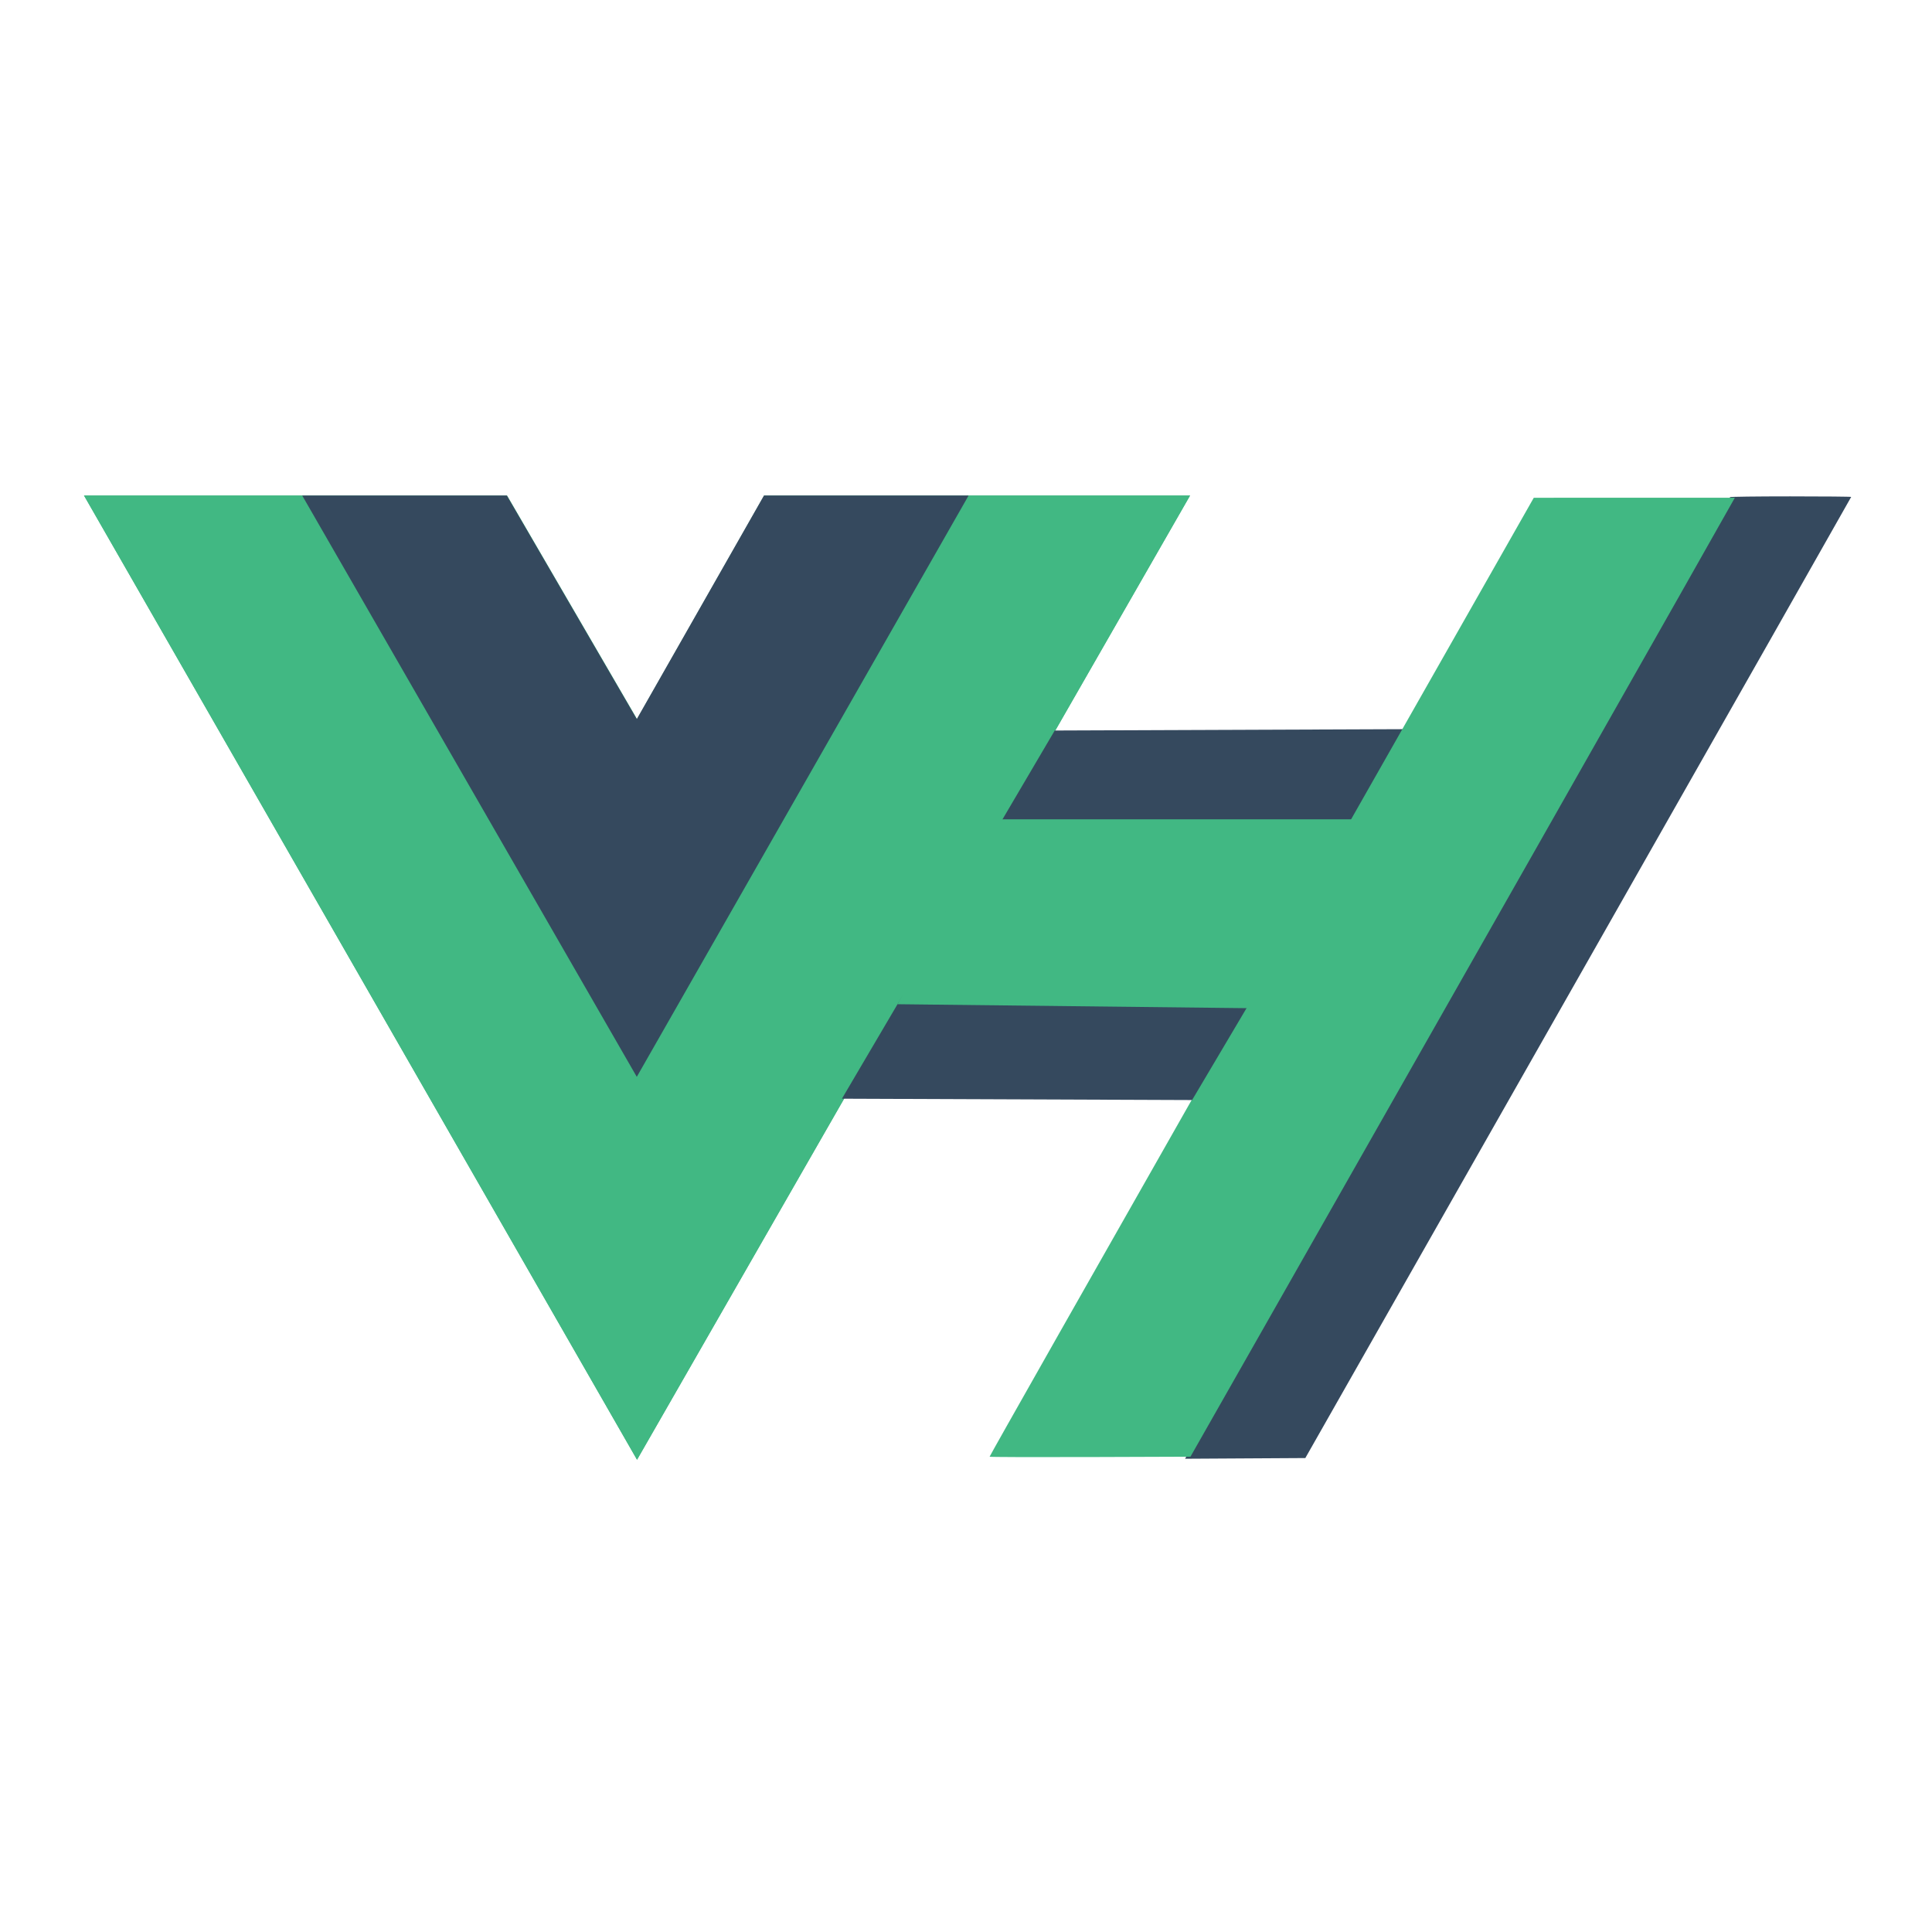
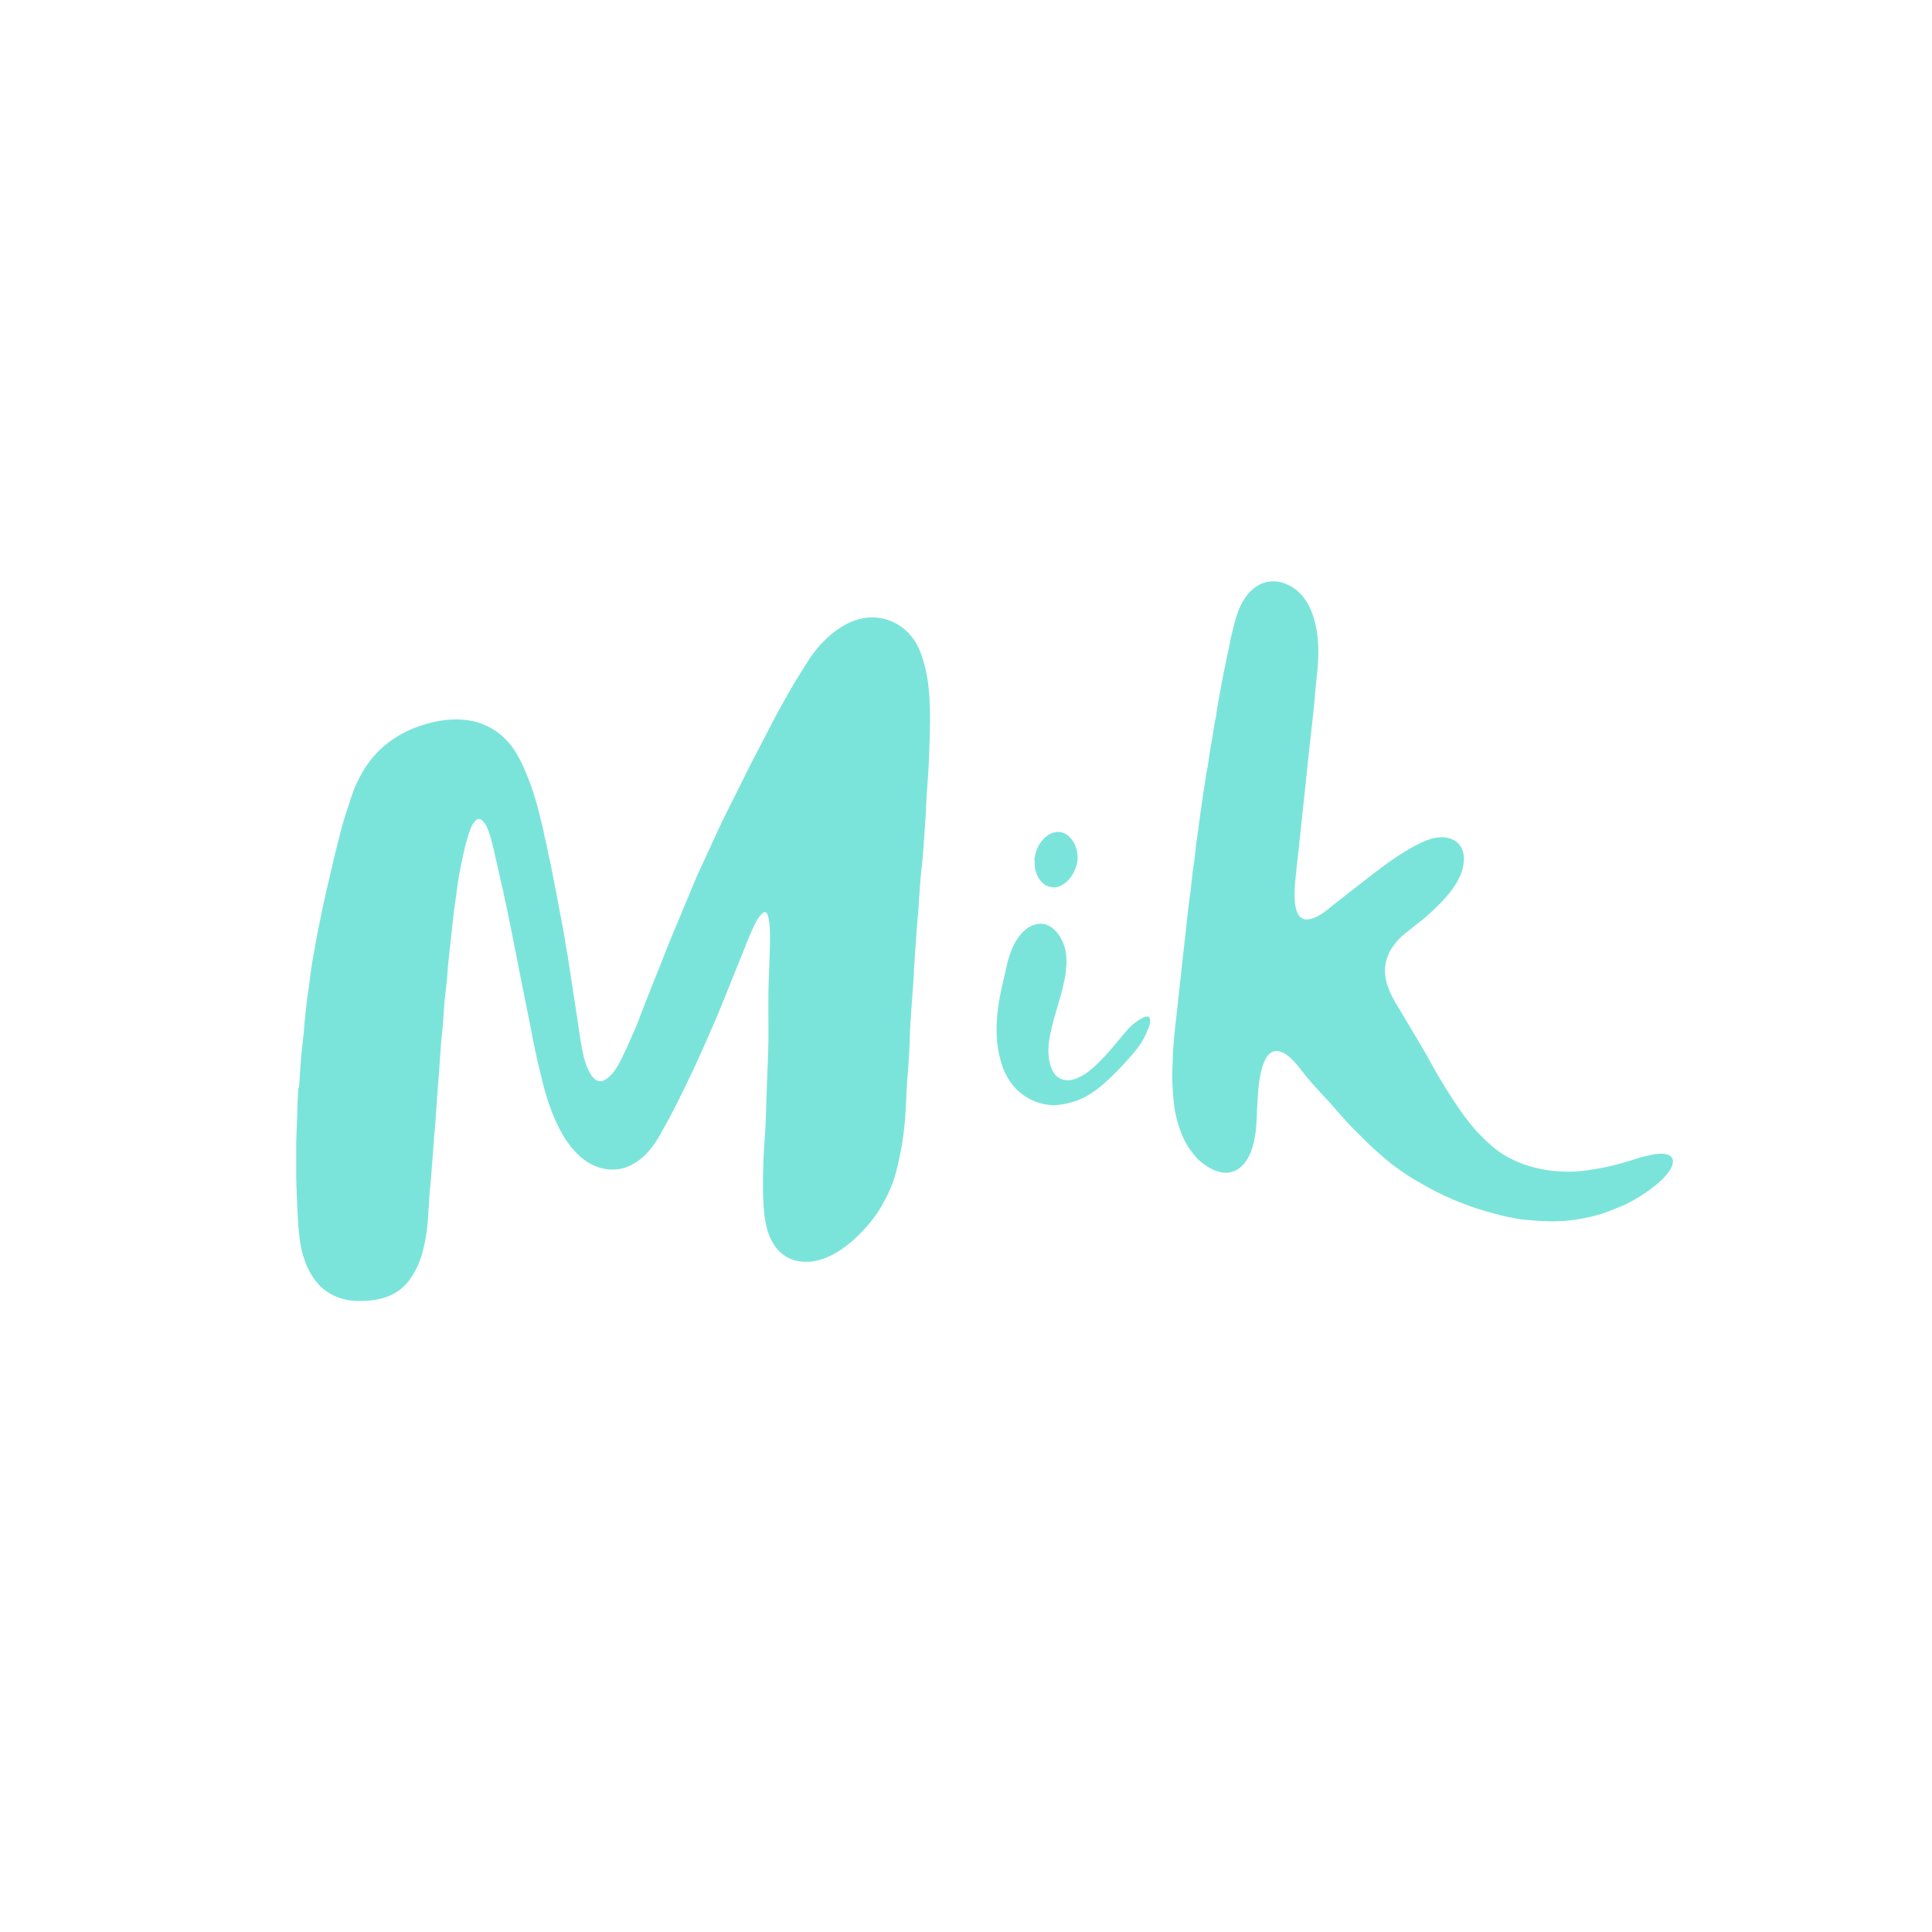
- <svg xmlns="http://www.w3.org/2000/svg" width="1200" height="1200" class="icon" viewBox="0 0 3280.944 2800">
-   <path fill="#41b883" d="M1645.332 601.004h375.675L1081.82 2238.478 142.636 601.004h718.477l220.708 379.704 216.013-379.704z" />
-   <path fill="#41b883" d="M142.636 601.004l939.185 1637.474 939.186-1637.474h-375.675l-563.51 982.484-568.208-982.484z" />
-   <path fill="#35495e" d="M513.188 601.004l568.207 987.23 563.511-987.23h-347.498l-216.013 379.704-220.708-379.704zM1607.792 1311.83l594.678 2.293 187.353-316.325-598.662 2.292zM2198.506 1909.57C2867.436 732.7 2939.502 605.426 2937.874 603.78c-.715-.723 45.303-1.314 102.262-1.314s103.562.428 103.562.951c0 .523-208.57 367.978-463.491 816.567L2216.715 2235.6l-102.1.596-102.102.596z" />
-   <path fill="#41b883" d="M1680.563 2233.328c0-1.34 168.208-298.145 440.375-777.048a4135645.775 4135645.775 0 00337.619-594.19l146.13-257.25 170.746-.04 170.747-.04-5.536 9.741c-3.044 5.358-43.727 77.302-90.407 159.875-85.356 150.992-337.562 595.163-656.602 1156.373l-172 302.559-170.536.588c-93.795.322-170.536.069-170.536-.567z" />
-   <path fill="#35495e" d="M1429.783 1625.351l594.679 2.292 187.353-316.324-598.662 2.292z" />
-   <path fill="#41b883" d="M1524.207 1464.903l608.285 6.877 173.746-320.909h-619.072z" />
+ <svg xmlns="http://www.w3.org/2000/svg" width="100%" height="100%" viewBox="0 0 1500 1500">
+   <style>
+ .c0{ fill: rgb(123,228,218); stroke: rgb(123,228,218);}
+ </style>
+   <g transform="scale(0.1 0.1)" stroke-width="10">
+     <path d="M 2327, 8441c 6,-85 10,-171 18,-256c 6,-59 13,-117 19,-175c 2,-25 3,-50 6,-75c 6,-61 12,-122 20,-183c 4,-33 10,-65 14,-98c 9,-69 17,-138 29,-206c 4,-26 10,-52 15,-78c 4,-21 6,-41 10,-62c 11,-60 24,-120 36,-180c 6,-29 10,-58 17,-86c 16,-73 33,-146 50,-219c 18,-78 36,-156 55,-234c 4,-16 9,-33 13,-49c 20,-82 41,-163 68,-243c 21,-62 39,-125 64,-186c 6,-15 13,-29 20,-43c 22,-44 45,-87 73,-127c 59,-85 135,-157 222,-212c 95,-61 204,-100 314,-123c 100,-20 206,-23 306,4c 106,29 202,94 269,182c 62,82 102,177 139,272c 26,67 47,136 66,205c 6,22 10,44 16,67c 9,33 17,66 25,99c 4,17 7,34 10,51c 6,25 12,50 18,75c 5,23 9,46 13,69c 4,20 9,39 14,59c 31,152 59,304 88,457c 7,37 15,75 21,112c 5,27 8,53 12,80c 5,29 12,58 16,87c 26,166 51,331 76,497c 11,74 21,148 35,221c 11,56 23,111 48,163c 20,40 49,96 102,93c 31,-1 56,-23 78,-44c 31,-30 54,-68 74,-106c 19,-35 35,-71 52,-107c 24,-53 49,-107 71,-160c 16,-37 30,-75 44,-113c 20,-53 41,-106 62,-158c 29,-75 60,-150 90,-225c 16,-40 31,-81 47,-121c 35,-87 72,-174 108,-260c 43,-101 83,-203 127,-304c 31,-70 65,-140 97,-210c 35,-77 70,-155 107,-231c 32,-66 66,-132 99,-198c 36,-70 70,-142 105,-212c 23,-44 46,-88 69,-132c 50,-95 98,-191 149,-286c 26,-48 54,-95 80,-143c 32,-56 65,-112 100,-167c 34,-52 64,-106 102,-155c 124,-161 321,-311 536,-258c 95,23 179,82 233,164c 36,54 58,114 75,175c 30,106 41,216 45,325c 4,98 1,197 -2,295c -3,96 -7,192 -14,289c -4,54 -8,107 -11,161c -1,26 -2,52 -3,77c -7,117 -15,233 -24,350c -4,55 -12,110 -17,165c -8,91 -13,183 -19,274c -2,25 -5,49 -7,74c -8,113 -17,227 -24,340c -2,29 -2,58 -4,87c -8,123 -19,246 -26,369c -4,61 -4,123 -7,185c -4,82 -11,164 -17,246c -8,108 -9,216 -19,324c -5,58 -12,115 -21,172c -6,37 -15,74 -22,111c -14,66 -29,132 -53,196c -19,52 -45,102 -71,151c -29,54 -65,106 -104,153c -71,85 -149,160 -242,219c -76,48 -167,84 -258,81c -51,-2 -103,-15 -147,-42c -58,-36 -99,-94 -124,-157c -38,-97 -45,-205 -48,-308c -3,-76 -1,-152 1,-228c 1,-36 2,-71 4,-107c 3,-60 9,-120 12,-180c 6,-123 8,-246 13,-370c 4,-110 10,-221 11,-331c 1,-123 -2,-247 0,-370c 2,-142 13,-283 12,-425c 0,-48 -1,-97 -11,-144c -3,-16 -9,-47 -27,-52c -16,-5 -30,9 -39,19c -24,25 -40,56 -55,87c -33,67 -59,137 -87,206c -70,172 -137,345 -209,516c -14,34 -30,68 -45,103c -38,88 -77,176 -117,263c -15,34 -33,66 -48,100c -50,107 -103,213 -159,318c -20,37 -41,73 -61,109c -27,49 -57,97 -95,139c -51,57 -116,105 -190,126c -75,21 -155,13 -226,-19c -76,-34 -137,-92 -187,-157c -59,-77 -101,-165 -137,-255c -26,-67 -47,-136 -66,-205c -6,-22 -10,-44 -16,-67c -36,-137 -63,-276 -89,-415c -4,-23 -10,-45 -14,-68c -20,-100 -40,-200 -60,-300c -35,-177 -69,-355 -106,-532c -4,-20 -9,-39 -14,-59c -6,-26 -9,-52 -15,-77c -6,-25 -12,-50 -18,-75c -9,-45 -20,-90 -30,-135c -12,-50 -22,-101 -35,-151c -7,-27 -13,-54 -23,-81c -5,-15 -12,-30 -18,-45c -8,-18 -17,-35 -31,-49c -9,-10 -18,-18 -32,-20c -17,-2 -28,7 -39,19c -24,25 -35,58 -46,90c -24,68 -39,137 -54,208c -9,43 -18,85 -26,129c -8,47 -14,95 -20,143c -6,42 -13,83 -18,125c -8,67 -15,135 -22,202c -8,73 -17,147 -24,220c -3,31 -4,63 -7,94c -5,61 -14,122 -20,184c -6,66 -9,132 -14,198c -4,46 -11,92 -14,138c -7,91 -12,183 -19,274c -2,22 -5,43 -6,65c -3,44 -6,88 -9,132c -1,19 -3,38 -4,57c -1,19 -3,38 -4,57c -1,19 -3,38 -4,57c -2,22 -4,43 -6,65c -2,22 -4,44 -5,66c -2,22 -3,44 -5,66c -2,22 -3,44 -5,66c -2,22 -3,44 -5,66c -2,22 -3,44 -5,66c -2,25 -4,49 -7,74c -3,25 -5,50 -6,75c -2,25 -4,50 -5,76c -2,25 -4,50 -5,76c -2,25 -3,50 -6,75c -3,27 -6,54 -11,81c -5,29 -10,57 -17,86c -21,91 -55,177 -111,252c -22,30 -48,56 -78,78c -68,50 -150,72 -233,79c -50,4 -99,5 -148,-2c -82,-12 -162,-48 -222,-106c -75,-72 -119,-172 -144,-272c -17,-70 -24,-143 -29,-215c -5,-74 -8,-147 -11,-221c -1,-42 -4,-84 -4,-127c -1,-50 0,-100 0,-150c 0,-43 -1,-87 0,-130c 1,-55 4,-111 6,-166c 3,-84 4,-169 10,-253z" class="c0" />
+     <path d="M 7744, 7935c 5,-125 33,-248 62,-369c 7,-31 13,-62 21,-92c 24,-93 61,-185 135,-250c 47,-41 114,-62 173,-35c 52,24 86,71 109,121c 44,93 35,202 15,301c -25,124 -69,243 -98,365c -19,80 -34,162 -22,244c 9,62 33,134 96,161c 67,29 138,-4 194,-40c 43,-28 79,-63 115,-99c 53,-52 100,-109 148,-166c 32,-39 62,-78 99,-112c 11,-10 125,-104 133,-51c 5,33 -13,69 -25,98c -18,42 -39,82 -67,118c -32,43 -69,82 -104,122c -24,27 -49,51 -74,77c -70,70 -145,138 -233,185c -35,19 -74,32 -113,43c -37,10 -75,17 -113,19c -117,4 -233,-49 -312,-134c -39,-43 -70,-97 -91,-151c -11,-27 -18,-55 -25,-83c -22,-86 -27,-175 -24,-263z" class="c0" />
+     <path d="M 8036, 6675c 6,-63 33,-125 80,-168c 27,-25 60,-42 97,-43c 26,-1 53,9 74,26c 55,43 78,116 74,184c -1,23 -8,46 -16,67c -16,43 -43,84 -80,112c -21,16 -46,29 -73,31c -77,7 -130,-58 -148,-127c -6,-25 -7,-50 -6,-75z" class="c0" />
+     <path d="M 9110, 8204c 3,-47 6,-95 10,-142c 6,-68 14,-135 22,-203c 15,-138 30,-275 45,-413c 8,-76 17,-152 26,-229c 7,-67 14,-135 22,-202c 4,-30 9,-60 13,-89c 6,-52 10,-104 17,-156c 3,-27 8,-54 12,-80c 5,-43 9,-86 14,-128c 5,-42 12,-83 18,-125c 3,-24 5,-49 9,-73c 16,-116 33,-232 51,-347c 4,-23 9,-46 13,-70c 6,-39 11,-77 17,-116c 5,-29 11,-58 16,-87c 5,-33 9,-65 15,-98c 4,-26 10,-52 15,-78c 4,-27 7,-53 12,-80c 26,-150 54,-299 87,-447c 6,-26 10,-52 15,-77c 8,-36 17,-72 26,-108c 20,-80 45,-157 95,-224c 22,-30 47,-55 78,-75c 34,-22 70,-35 111,-38c 82,-6 162,33 219,89c 52,52 86,121 107,191c 38,121 40,249 31,375c -3,46 -9,92 -14,138c -6,53 -8,106 -14,159c -11,107 -23,214 -35,320c -11,95 -20,190 -30,285c -19,177 -38,355 -57,532c -6,55 -12,110 -18,165c -6,57 -12,113 -12,170c 0,34 2,67 8,100c 6,29 16,60 39,81c 24,22 55,23 86,15c 69,-17 124,-68 178,-111c 74,-59 150,-116 224,-175c 87,-68 174,-135 266,-197c 37,-24 74,-47 112,-69c 59,-33 119,-64 185,-77c 60,-12 130,-3 175,43c 47,47 48,118 34,179c -21,98 -85,182 -152,254c -40,43 -82,83 -126,122c -12,10 -23,21 -35,30c -32,25 -65,50 -97,76c -24,19 -48,37 -70,58c -33,33 -63,70 -86,111c -19,35 -31,75 -37,115c -12,89 20,177 61,255c 14,28 32,54 47,80c 51,87 104,174 155,261c 20,34 40,67 59,101c 27,48 53,96 80,143c 55,94 112,186 174,275c 42,61 87,121 137,176c 17,19 36,36 54,54c 11,11 21,22 33,32c 38,34 77,68 121,94c 156,95 339,135 520,133c 92,-1 183,-18 274,-35c 61,-12 121,-30 181,-47c 32,-9 63,-21 94,-30c 27,-8 54,-13 82,-19c 38,-8 80,-13 119,-3c 28,7 47,27 42,57c -4,33 -23,61 -43,86c -30,38 -65,69 -104,99c -65,51 -135,96 -209,132c -26,13 -54,23 -81,35c -46,19 -91,36 -138,50c -85,24 -172,40 -260,47c -76,6 -152,4 -228,-2c -49,-4 -99,-7 -148,-16c -84,-15 -167,-37 -249,-61c -172,-51 -337,-123 -492,-214c -18,-10 -36,-20 -54,-31c -53,-32 -103,-68 -153,-104c -43,-32 -83,-68 -123,-103c -52,-45 -101,-93 -150,-143c -18,-18 -37,-36 -54,-54c -57,-59 -110,-122 -164,-183c -51,-58 -106,-112 -155,-170c -15,-18 -30,-35 -44,-53c -25,-32 -49,-65 -77,-95c -34,-37 -75,-76 -126,-88c -78,-18 -116,65 -135,126c -22,73 -30,148 -35,224c -4,64 -8,128 -10,192c -2,55 -8,109 -20,162c -21,99 -75,218 -186,237c -73,12 -143,-25 -200,-67c -31,-22 -56,-49 -79,-79c -14,-18 -28,-36 -40,-55c -20,-31 -35,-65 -49,-99c -25,-62 -43,-128 -53,-195c -6,-38 -9,-76 -12,-114c -3,-46 -6,-92 -6,-138c 0,-46 3,-93 5,-139z" class="c0" />
+   </g>
</svg>
